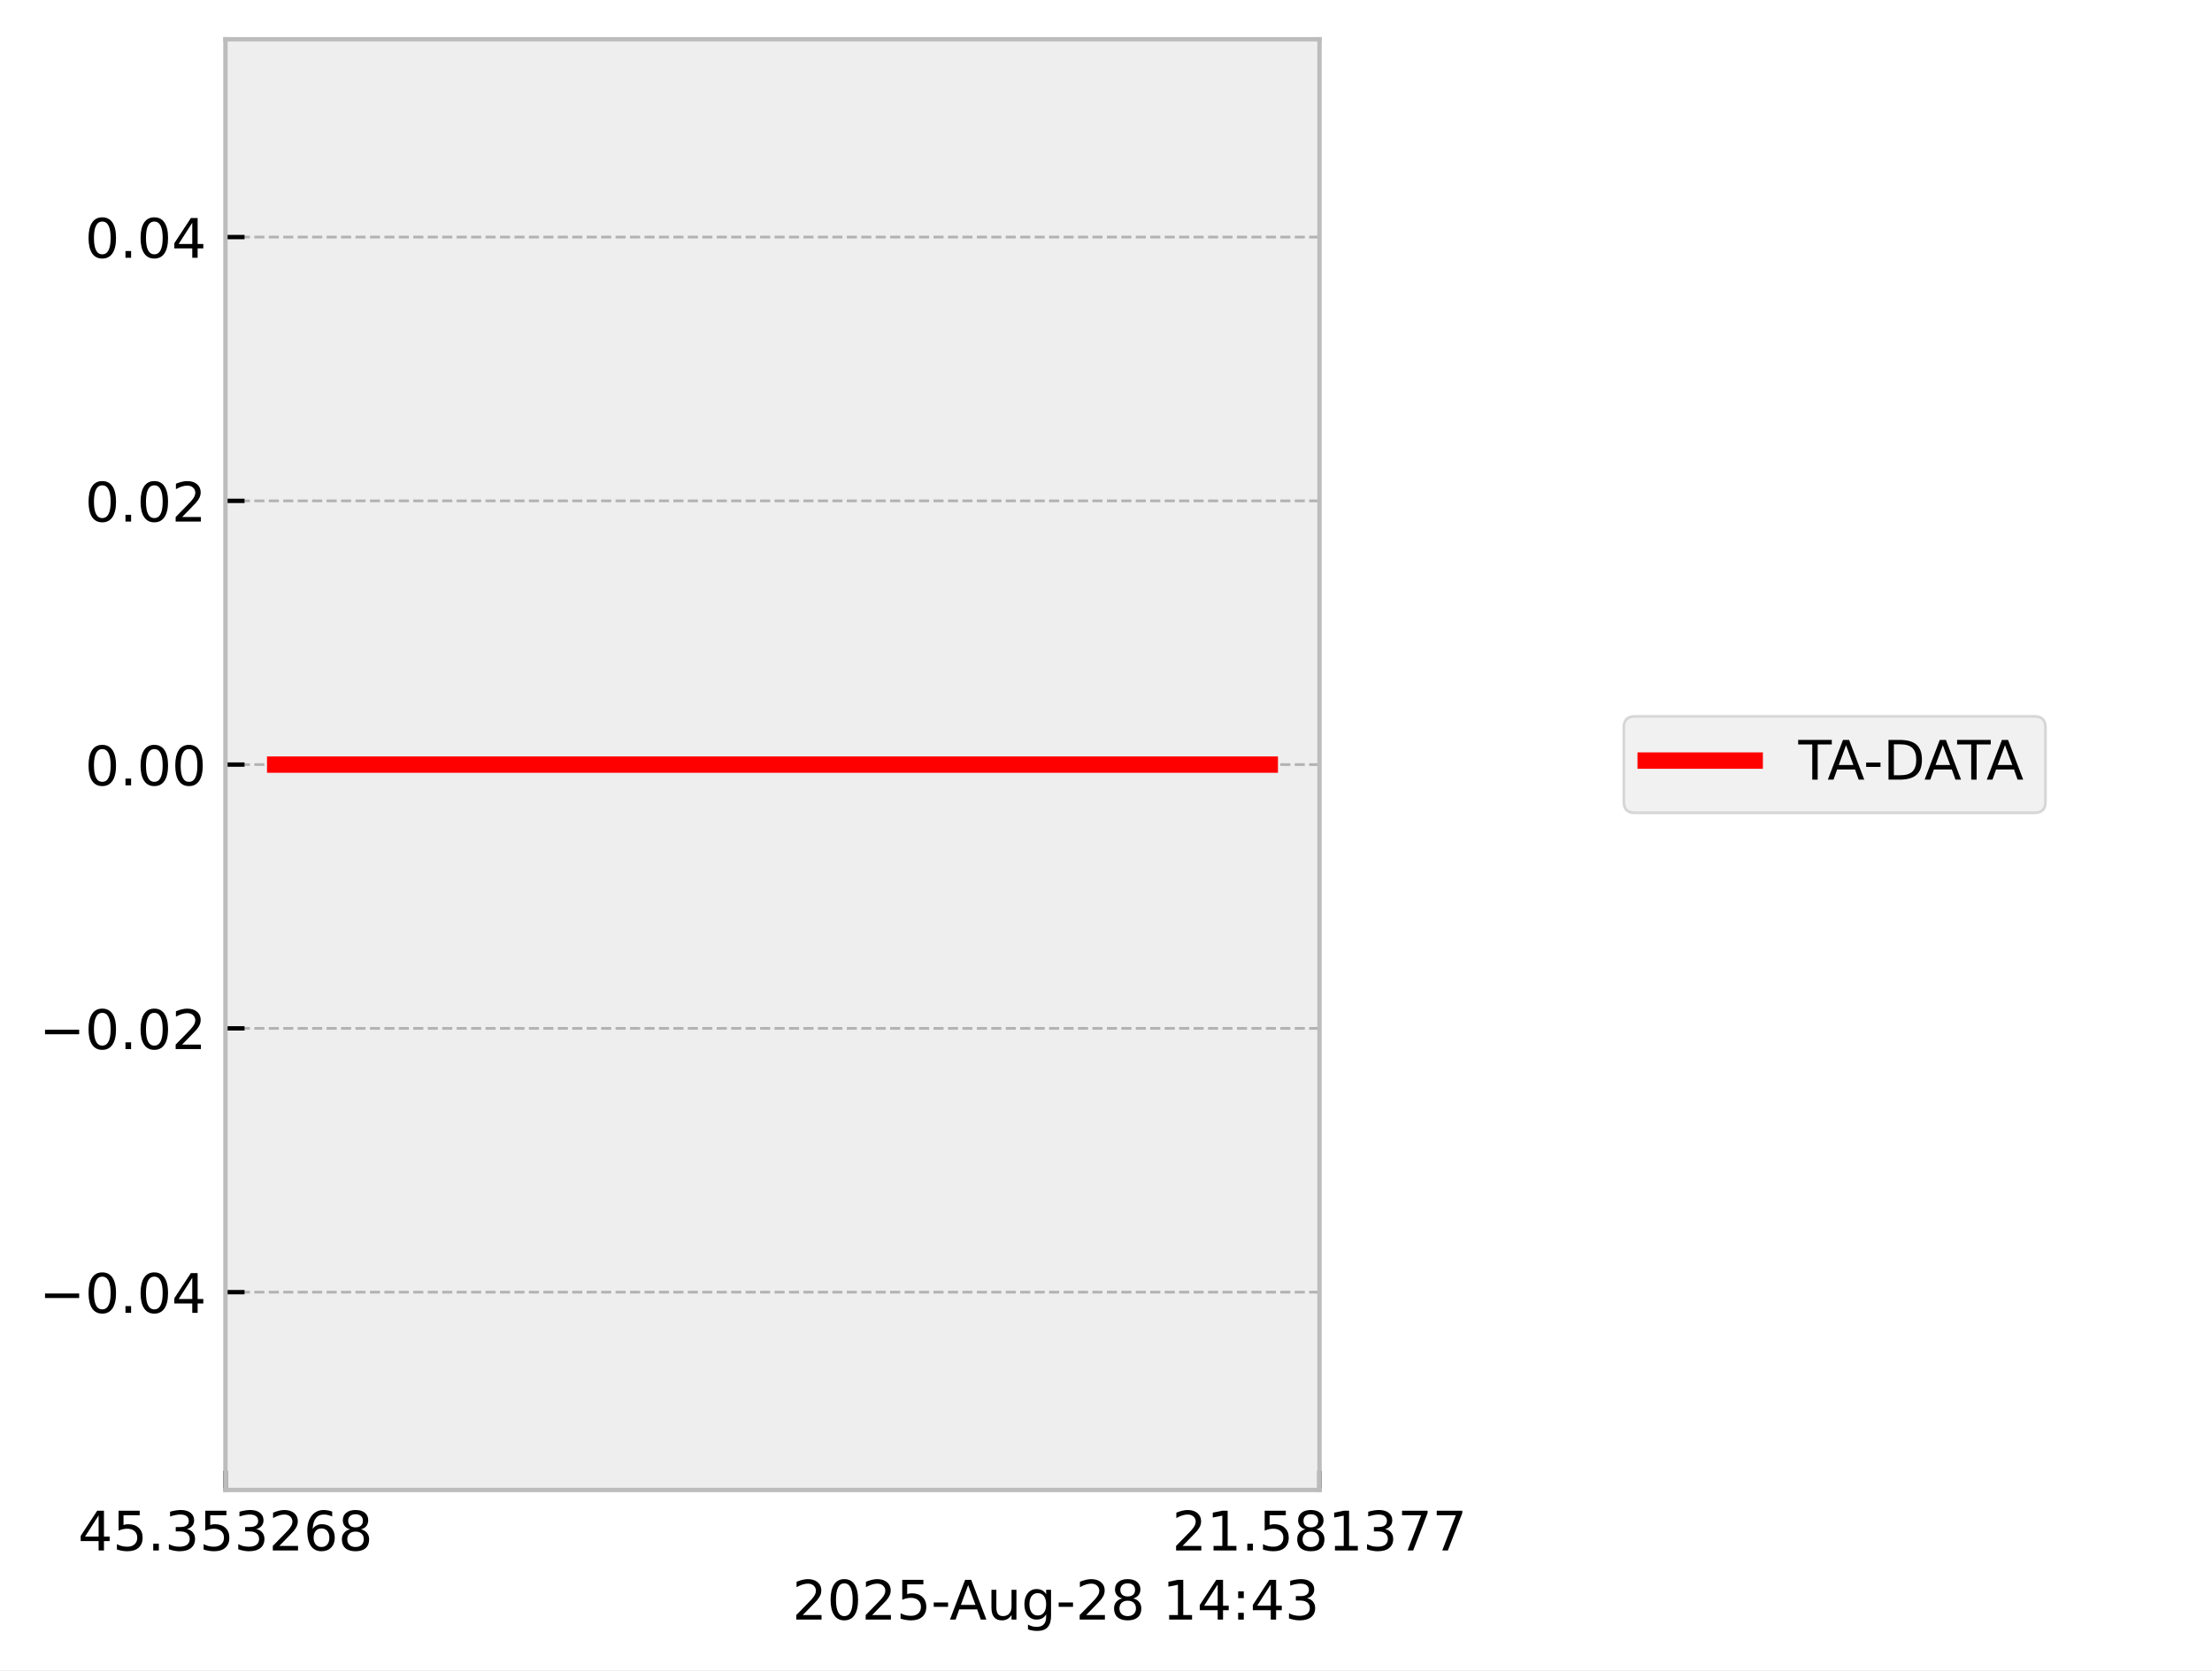
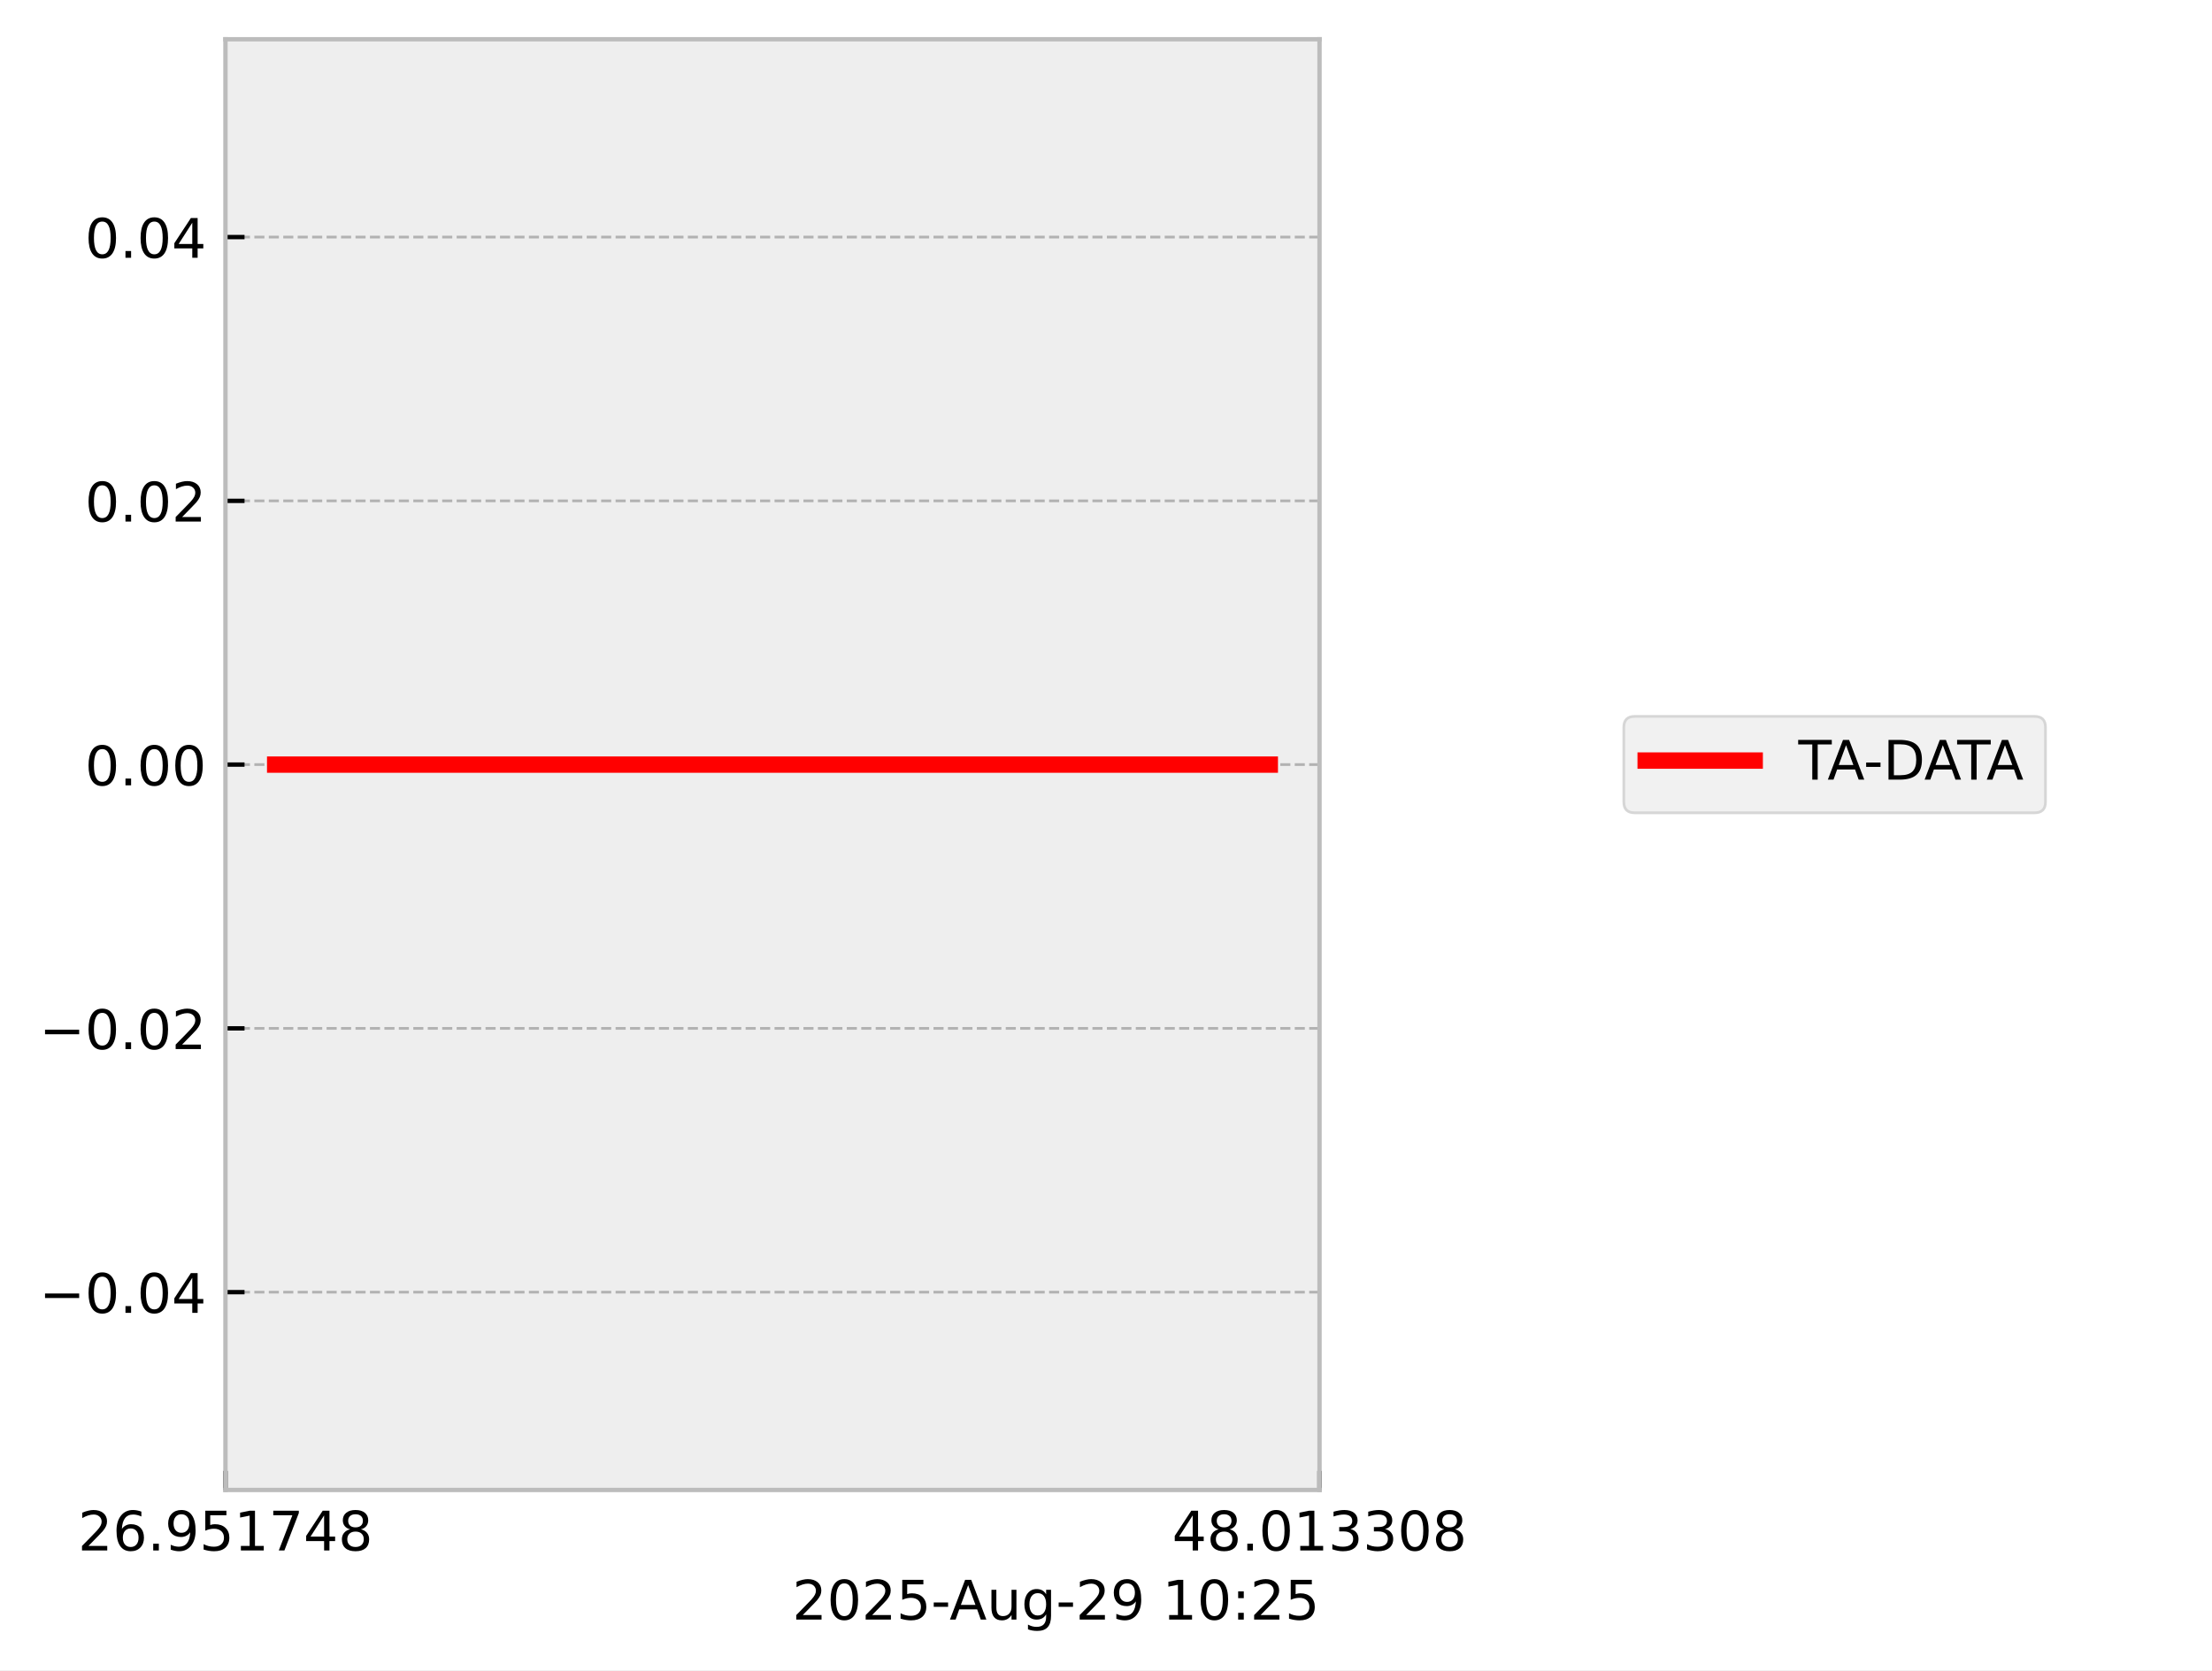
<svg xmlns="http://www.w3.org/2000/svg" xmlns:xlink="http://www.w3.org/1999/xlink" width="405.665pt" height="306.368pt" viewBox="0 0 405.665 306.368" version="1.1">
  <defs>
    <style type="text/css">*{stroke-linejoin: round; stroke-linecap: butt}</style>
  </defs>
  <g id="figure_1">
    <g id="patch_1">
      <path d="M 0 306.368  L 405.665 306.368  L 405.665 0  L 0 0  z " style="fill: #ffffff" />
    </g>
    <g id="axes_1">
      <g id="patch_2">
        <path d="M 41.345 273.312  L 241.991 273.312  L 241.991 7.2  L 41.345 7.2  z " style="fill: #eeeeee" />
      </g>
      <g id="matplotlib.axis_1">
        <g id="xtick_1">
          <g id="line2d_1">
-             <path d="M 41.345 273.312  L 41.345 7.2  " clip-path="url(#p7a1fcdabe9)" style="fill: none; stroke-dasharray: 1.85,0.8; stroke-dashoffset: 0; stroke: #b2b2b2; stroke-width: 0.5" />
+             <path d="M 41.345 273.312  L 41.345 7.2  " clip-path="url(#pe8d6c1d055)" style="fill: none; stroke-dasharray: 1.85,0.8; stroke-dashoffset: 0; stroke: #b2b2b2; stroke-width: 0.5" />
          </g>
          <g id="line2d_2">
            <defs>
-               <path id="ma2b410236f" d="M 0 0  L 0 -3.5  " style="stroke: #000000; stroke-width: 0.8" />
-             </defs>
-             <g>
-               <use xlink:href="#ma2b410236f" x="41.345" y="273.312" style="stroke: #000000; stroke-width: 0.8" />
+               <path id="mcbdd303c16" d="M 0 0  L 0 -3.5  " style="stroke: #000000; stroke-width: 0.8" />
+             </defs>
+             <g>
+               <use xlink:href="#mcbdd303c16" x="41.345" y="273.312" style="stroke: #000000; stroke-width: 0.8" />
            </g>
          </g>
          <g id="text_1">
            <g transform="translate(14.30625 284.4104) scale(0.1 -0.1)">
              <defs>
-                 <path id="DejaVuSans-34" d="M 2419 4116  L 825 1625  L 2419 1625  L 2419 4116  z M 2253 4666  L 3047 4666  L 3047 1625  L 3713 1625  L 3713 1100  L 3047 1100  L 3047 0  L 2419 0  L 2419 1100  L 313 1100  L 313 1709  L 2253 4666  z " transform="scale(0.015625)" />
-                 <path id="DejaVuSans-35" d="M 691 4666  L 3169 4666  L 3169 4134  L 1269 4134  L 1269 2991  Q 1406 3038 1543 3061  Q 1681 3084 1819 3084  Q 2600 3084 3056 2656  Q 3513 2228 3513 1497  Q 3513 744 3044 326  Q 2575 -91 1722 -91  Q 1428 -91 1123 -41  Q 819 9 494 109  L 494 744  Q 775 591 1075 516  Q 1375 441 1709 441  Q 2250 441 2565 725  Q 2881 1009 2881 1497  Q 2881 1984 2565 2268  Q 2250 2553 1709 2553  Q 1456 2553 1204 2497  Q 953 2441 691 2322  L 691 4666  z " transform="scale(0.015625)" />
-                 <path id="DejaVuSans-2e" d="M 684 794  L 1344 794  L 1344 0  L 684 0  L 684 794  z " transform="scale(0.015625)" />
-                 <path id="DejaVuSans-33" d="M 2597 2516  Q 3050 2419 3304 2112  Q 3559 1806 3559 1356  Q 3559 666 3084 287  Q 2609 -91 1734 -91  Q 1441 -91 1130 -33  Q 819 25 488 141  L 488 750  Q 750 597 1062 519  Q 1375 441 1716 441  Q 2309 441 2620 675  Q 2931 909 2931 1356  Q 2931 1769 2642 2001  Q 2353 2234 1838 2234  L 1294 2234  L 1294 2753  L 1863 2753  Q 2328 2753 2575 2939  Q 2822 3125 2822 3475  Q 2822 3834 2567 4026  Q 2313 4219 1838 4219  Q 1578 4219 1281 4162  Q 984 4106 628 3988  L 628 4550  Q 988 4650 1302 4700  Q 1616 4750 1894 4750  Q 2613 4750 3031 4423  Q 3450 4097 3450 3541  Q 3450 3153 3228 2886  Q 3006 2619 2597 2516  z " transform="scale(0.015625)" />
                <path id="DejaVuSans-32" d="M 1228 531  L 3431 531  L 3431 0  L 469 0  L 469 531  Q 828 903 1448 1529  Q 2069 2156 2228 2338  Q 2531 2678 2651 2914  Q 2772 3150 2772 3378  Q 2772 3750 2511 3984  Q 2250 4219 1831 4219  Q 1534 4219 1204 4116  Q 875 4013 500 3803  L 500 4441  Q 881 4594 1212 4672  Q 1544 4750 1819 4750  Q 2544 4750 2975 4387  Q 3406 4025 3406 3419  Q 3406 3131 3298 2873  Q 3191 2616 2906 2266  Q 2828 2175 2409 1742  Q 1991 1309 1228 531  z " transform="scale(0.015625)" />
                <path id="DejaVuSans-36" d="M 2113 2584  Q 1688 2584 1439 2293  Q 1191 2003 1191 1497  Q 1191 994 1439 701  Q 1688 409 2113 409  Q 2538 409 2786 701  Q 3034 994 3034 1497  Q 3034 2003 2786 2293  Q 2538 2584 2113 2584  z M 3366 4563  L 3366 3988  Q 3128 4100 2886 4159  Q 2644 4219 2406 4219  Q 1781 4219 1451 3797  Q 1122 3375 1075 2522  Q 1259 2794 1537 2939  Q 1816 3084 2150 3084  Q 2853 3084 3261 2657  Q 3669 2231 3669 1497  Q 3669 778 3244 343  Q 2819 -91 2113 -91  Q 1303 -91 875 529  Q 447 1150 447 2328  Q 447 3434 972 4092  Q 1497 4750 2381 4750  Q 2619 4750 2861 4703  Q 3103 4656 3366 4563  z " transform="scale(0.015625)" />
+                 <path id="DejaVuSans-2e" d="M 684 794  L 1344 794  L 1344 0  L 684 0  L 684 794  z " transform="scale(0.015625)" />
+                 <path id="DejaVuSans-39" d="M 703 97  L 703 672  Q 941 559 1184 500  Q 1428 441 1663 441  Q 2288 441 2617 861  Q 2947 1281 2994 2138  Q 2813 1869 2534 1725  Q 2256 1581 1919 1581  Q 1219 1581 811 2004  Q 403 2428 403 3163  Q 403 3881 828 4315  Q 1253 4750 1959 4750  Q 2769 4750 3195 4129  Q 3622 3509 3622 2328  Q 3622 1225 3098 567  Q 2575 -91 1691 -91  Q 1453 -91 1209 -44  Q 966 3 703 97  z M 1959 2075  Q 2384 2075 2632 2365  Q 2881 2656 2881 3163  Q 2881 3666 2632 3958  Q 2384 4250 1959 4250  Q 1534 4250 1286 3958  Q 1038 3666 1038 3163  Q 1038 2656 1286 2365  Q 1534 2075 1959 2075  z " transform="scale(0.015625)" />
+                 <path id="DejaVuSans-35" d="M 691 4666  L 3169 4666  L 3169 4134  L 1269 4134  L 1269 2991  Q 1406 3038 1543 3061  Q 1681 3084 1819 3084  Q 2600 3084 3056 2656  Q 3513 2228 3513 1497  Q 3513 744 3044 326  Q 2575 -91 1722 -91  Q 1428 -91 1123 -41  Q 819 9 494 109  L 494 744  Q 775 591 1075 516  Q 1375 441 1709 441  Q 2250 441 2565 725  Q 2881 1009 2881 1497  Q 2881 1984 2565 2268  Q 2250 2553 1709 2553  Q 1456 2553 1204 2497  Q 953 2441 691 2322  L 691 4666  z " transform="scale(0.015625)" />
+                 <path id="DejaVuSans-31" d="M 794 531  L 1825 531  L 1825 4091  L 703 3866  L 703 4441  L 1819 4666  L 2450 4666  L 2450 531  L 3481 531  L 3481 0  L 794 0  L 794 531  z " transform="scale(0.015625)" />
+                 <path id="DejaVuSans-37" d="M 525 4666  L 3525 4666  L 3525 4397  L 1831 0  L 1172 0  L 2766 4134  L 525 4134  L 525 4666  z " transform="scale(0.015625)" />
+                 <path id="DejaVuSans-34" d="M 2419 4116  L 825 1625  L 2419 1625  L 2419 4116  z M 2253 4666  L 3047 4666  L 3047 1625  L 3713 1625  L 3713 1100  L 3047 1100  L 3047 0  L 2419 0  L 2419 1100  L 313 1100  L 313 1709  L 2253 4666  z " transform="scale(0.015625)" />
                <path id="DejaVuSans-38" d="M 2034 2216  Q 1584 2216 1326 1975  Q 1069 1734 1069 1313  Q 1069 891 1326 650  Q 1584 409 2034 409  Q 2484 409 2743 651  Q 3003 894 3003 1313  Q 3003 1734 2745 1975  Q 2488 2216 2034 2216  z M 1403 2484  Q 997 2584 770 2862  Q 544 3141 544 3541  Q 544 4100 942 4425  Q 1341 4750 2034 4750  Q 2731 4750 3128 4425  Q 3525 4100 3525 3541  Q 3525 3141 3298 2862  Q 3072 2584 2669 2484  Q 3125 2378 3379 2068  Q 3634 1759 3634 1313  Q 3634 634 3220 271  Q 2806 -91 2034 -91  Q 1263 -91 848 271  Q 434 634 434 1313  Q 434 1759 690 2068  Q 947 2378 1403 2484  z M 1172 3481  Q 1172 3119 1398 2916  Q 1625 2713 2034 2713  Q 2441 2713 2670 2916  Q 2900 3119 2900 3481  Q 2900 3844 2670 4047  Q 2441 4250 2034 4250  Q 1625 4250 1398 4047  Q 1172 3844 1172 3481  z " transform="scale(0.015625)" />
              </defs>
-               <use xlink:href="#DejaVuSans-34" />
-               <use xlink:href="#DejaVuSans-35" transform="translate(63.62305 0)" />
+               <use xlink:href="#DejaVuSans-32" />
+               <use xlink:href="#DejaVuSans-36" transform="translate(63.62305 0)" />
              <use xlink:href="#DejaVuSans-2e" transform="translate(127.2461 0)" />
-               <use xlink:href="#DejaVuSans-33" transform="translate(159.0332 0)" />
+               <use xlink:href="#DejaVuSans-39" transform="translate(159.0332 0)" />
              <use xlink:href="#DejaVuSans-35" transform="translate(222.6562 0)" />
-               <use xlink:href="#DejaVuSans-33" transform="translate(286.2793 0)" />
-               <use xlink:href="#DejaVuSans-32" transform="translate(349.9023 0)" />
-               <use xlink:href="#DejaVuSans-36" transform="translate(413.5254 0)" />
+               <use xlink:href="#DejaVuSans-31" transform="translate(286.2793 0)" />
+               <use xlink:href="#DejaVuSans-37" transform="translate(349.9023 0)" />
+               <use xlink:href="#DejaVuSans-34" transform="translate(413.5254 0)" />
              <use xlink:href="#DejaVuSans-38" transform="translate(477.1484 0)" />
            </g>
          </g>
        </g>
        <g id="xtick_2">
          <g id="line2d_3">
-             <path d="M 241.991 273.312  L 241.991 7.2  " clip-path="url(#p7a1fcdabe9)" style="fill: none; stroke-dasharray: 1.85,0.8; stroke-dashoffset: 0; stroke: #b2b2b2; stroke-width: 0.5" />
+             <path d="M 241.991 273.312  L 241.991 7.2  " clip-path="url(#pe8d6c1d055)" style="fill: none; stroke-dasharray: 1.85,0.8; stroke-dashoffset: 0; stroke: #b2b2b2; stroke-width: 0.5" />
          </g>
          <g id="line2d_4">
            <g>
-               <use xlink:href="#ma2b410236f" x="241.991" y="273.312" style="stroke: #000000; stroke-width: 0.8" />
+               <use xlink:href="#mcbdd303c16" x="241.991" y="273.312" style="stroke: #000000; stroke-width: 0.8" />
            </g>
          </g>
          <g id="text_2">
            <g transform="translate(214.9522 284.4104) scale(0.1 -0.1)">
              <defs>
-                 <path id="DejaVuSans-31" d="M 794 531  L 1825 531  L 1825 4091  L 703 3866  L 703 4441  L 1819 4666  L 2450 4666  L 2450 531  L 3481 531  L 3481 0  L 794 0  L 794 531  z " transform="scale(0.015625)" />
-                 <path id="DejaVuSans-37" d="M 525 4666  L 3525 4666  L 3525 4397  L 1831 0  L 1172 0  L 2766 4134  L 525 4134  L 525 4666  z " transform="scale(0.015625)" />
+                 <path id="DejaVuSans-30" d="M 2034 4250  Q 1547 4250 1301 3770  Q 1056 3291 1056 2328  Q 1056 1369 1301 889  Q 1547 409 2034 409  Q 2525 409 2770 889  Q 3016 1369 3016 2328  Q 3016 3291 2770 3770  Q 2525 4250 2034 4250  z M 2034 4750  Q 2819 4750 3233 4129  Q 3647 3509 3647 2328  Q 3647 1150 3233 529  Q 2819 -91 2034 -91  Q 1250 -91 836 529  Q 422 1150 422 2328  Q 422 3509 836 4129  Q 1250 4750 2034 4750  z " transform="scale(0.015625)" />
+                 <path id="DejaVuSans-33" d="M 2597 2516  Q 3050 2419 3304 2112  Q 3559 1806 3559 1356  Q 3559 666 3084 287  Q 2609 -91 1734 -91  Q 1441 -91 1130 -33  Q 819 25 488 141  L 488 750  Q 750 597 1062 519  Q 1375 441 1716 441  Q 2309 441 2620 675  Q 2931 909 2931 1356  Q 2931 1769 2642 2001  Q 2353 2234 1838 2234  L 1294 2234  L 1294 2753  L 1863 2753  Q 2328 2753 2575 2939  Q 2822 3125 2822 3475  Q 2822 3834 2567 4026  Q 2313 4219 1838 4219  Q 1578 4219 1281 4162  Q 984 4106 628 3988  L 628 4550  Q 988 4650 1302 4700  Q 1616 4750 1894 4750  Q 2613 4750 3031 4423  Q 3450 4097 3450 3541  Q 3450 3153 3228 2886  Q 3006 2619 2597 2516  z " transform="scale(0.015625)" />
              </defs>
-               <use xlink:href="#DejaVuSans-32" />
-               <use xlink:href="#DejaVuSans-31" transform="translate(63.62305 0)" />
+               <use xlink:href="#DejaVuSans-34" />
+               <use xlink:href="#DejaVuSans-38" transform="translate(63.62305 0)" />
              <use xlink:href="#DejaVuSans-2e" transform="translate(127.2461 0)" />
-               <use xlink:href="#DejaVuSans-35" transform="translate(159.0332 0)" />
-               <use xlink:href="#DejaVuSans-38" transform="translate(222.6562 0)" />
-               <use xlink:href="#DejaVuSans-31" transform="translate(286.2793 0)" />
+               <use xlink:href="#DejaVuSans-30" transform="translate(159.0332 0)" />
+               <use xlink:href="#DejaVuSans-31" transform="translate(222.6562 0)" />
+               <use xlink:href="#DejaVuSans-33" transform="translate(286.2793 0)" />
              <use xlink:href="#DejaVuSans-33" transform="translate(349.9023 0)" />
-               <use xlink:href="#DejaVuSans-37" transform="translate(413.5254 0)" />
-               <use xlink:href="#DejaVuSans-37" transform="translate(477.1484 0)" />
+               <use xlink:href="#DejaVuSans-30" transform="translate(413.5254 0)" />
+               <use xlink:href="#DejaVuSans-38" transform="translate(477.1484 0)" />
            </g>
          </g>
        </g>
        <g id="text_3">
          <g transform="translate(145.3022 297.0886) scale(0.1 -0.1)">
            <defs>
-               <path id="DejaVuSans-30" d="M 2034 4250  Q 1547 4250 1301 3770  Q 1056 3291 1056 2328  Q 1056 1369 1301 889  Q 1547 409 2034 409  Q 2525 409 2770 889  Q 3016 1369 3016 2328  Q 3016 3291 2770 3770  Q 2525 4250 2034 4250  z M 2034 4750  Q 2819 4750 3233 4129  Q 3647 3509 3647 2328  Q 3647 1150 3233 529  Q 2819 -91 2034 -91  Q 1250 -91 836 529  Q 422 1150 422 2328  Q 422 3509 836 4129  Q 1250 4750 2034 4750  z " transform="scale(0.015625)" />
              <path id="DejaVuSans-2d" d="M 313 2009  L 1997 2009  L 1997 1497  L 313 1497  L 313 2009  z " transform="scale(0.015625)" />
              <path id="DejaVuSans-41" d="M 2188 4044  L 1331 1722  L 3047 1722  L 2188 4044  z M 1831 4666  L 2547 4666  L 4325 0  L 3669 0  L 3244 1197  L 1141 1197  L 716 0  L 50 0  L 1831 4666  z " transform="scale(0.015625)" />
              <path id="DejaVuSans-75" d="M 544 1381  L 544 3500  L 1119 3500  L 1119 1403  Q 1119 906 1312 657  Q 1506 409 1894 409  Q 2359 409 2629 706  Q 2900 1003 2900 1516  L 2900 3500  L 3475 3500  L 3475 0  L 2900 0  L 2900 538  Q 2691 219 2414 64  Q 2138 -91 1772 -91  Q 1169 -91 856 284  Q 544 659 544 1381  z M 1991 3584  L 1991 3584  z " transform="scale(0.015625)" />
              <path id="DejaVuSans-67" d="M 2906 1791  Q 2906 2416 2648 2759  Q 2391 3103 1925 3103  Q 1463 3103 1205 2759  Q 947 2416 947 1791  Q 947 1169 1205 825  Q 1463 481 1925 481  Q 2391 481 2648 825  Q 2906 1169 2906 1791  z M 3481 434  Q 3481 -459 3084 -895  Q 2688 -1331 1869 -1331  Q 1566 -1331 1297 -1286  Q 1028 -1241 775 -1147  L 775 -588  Q 1028 -725 1275 -790  Q 1522 -856 1778 -856  Q 2344 -856 2625 -561  Q 2906 -266 2906 331  L 2906 616  Q 2728 306 2450 153  Q 2172 0 1784 0  Q 1141 0 747 490  Q 353 981 353 1791  Q 353 2603 747 3093  Q 1141 3584 1784 3584  Q 2172 3584 2450 3431  Q 2728 3278 2906 2969  L 2906 3500  L 3481 3500  L 3481 434  z " transform="scale(0.015625)" />
              <path id="DejaVuSans-20" transform="scale(0.015625)" />
              <path id="DejaVuSans-3a" d="M 750 794  L 1409 794  L 1409 0  L 750 0  L 750 794  z M 750 3309  L 1409 3309  L 1409 2516  L 750 2516  L 750 3309  z " transform="scale(0.015625)" />
            </defs>
            <use xlink:href="#DejaVuSans-32" />
            <use xlink:href="#DejaVuSans-30" transform="translate(63.62305 0)" />
            <use xlink:href="#DejaVuSans-32" transform="translate(127.2461 0)" />
            <use xlink:href="#DejaVuSans-35" transform="translate(190.8691 0)" />
            <use xlink:href="#DejaVuSans-2d" transform="translate(254.4922 0)" />
            <use xlink:href="#DejaVuSans-41" transform="translate(288.3262 0)" />
            <use xlink:href="#DejaVuSans-75" transform="translate(356.7344 0)" />
            <use xlink:href="#DejaVuSans-67" transform="translate(420.1133 0)" />
            <use xlink:href="#DejaVuSans-2d" transform="translate(483.5898 0)" />
            <use xlink:href="#DejaVuSans-32" transform="translate(519.6738 0)" />
-             <use xlink:href="#DejaVuSans-38" transform="translate(583.2969 0)" />
+             <use xlink:href="#DejaVuSans-39" transform="translate(583.2969 0)" />
            <use xlink:href="#DejaVuSans-20" transform="translate(646.9199 0)" />
            <use xlink:href="#DejaVuSans-31" transform="translate(678.707 0)" />
-             <use xlink:href="#DejaVuSans-34" transform="translate(742.3301 0)" />
+             <use xlink:href="#DejaVuSans-30" transform="translate(742.3301 0)" />
            <use xlink:href="#DejaVuSans-3a" transform="translate(805.9531 0)" />
-             <use xlink:href="#DejaVuSans-34" transform="translate(839.6445 0)" />
-             <use xlink:href="#DejaVuSans-33" transform="translate(903.2676 0)" />
+             <use xlink:href="#DejaVuSans-32" transform="translate(839.6445 0)" />
+             <use xlink:href="#DejaVuSans-35" transform="translate(903.2676 0)" />
          </g>
        </g>
      </g>
      <g id="matplotlib.axis_2">
        <g id="ytick_1">
          <g id="line2d_5">
-             <path d="M 41.345 237.024  L 241.991 237.024  " clip-path="url(#p7a1fcdabe9)" style="fill: none; stroke-dasharray: 1.85,0.8; stroke-dashoffset: 0; stroke: #b2b2b2; stroke-width: 0.5" />
+             <path d="M 41.345 237.024  L 241.991 237.024  " clip-path="url(#pe8d6c1d055)" style="fill: none; stroke-dasharray: 1.85,0.8; stroke-dashoffset: 0; stroke: #b2b2b2; stroke-width: 0.5" />
          </g>
          <g id="line2d_6">
            <defs>
-               <path id="m9ca72ef752" d="M 0 0  L 3.5 0  " style="stroke: #000000; stroke-width: 0.8" />
-             </defs>
-             <g>
-               <use xlink:href="#m9ca72ef752" x="41.345" y="237.024" style="stroke: #000000; stroke-width: 0.8" />
+               <path id="m8ee5590b4e" d="M 0 0  L 3.5 0  " style="stroke: #000000; stroke-width: 0.8" />
+             </defs>
+             <g>
+               <use xlink:href="#m8ee5590b4e" x="41.345" y="237.024" style="stroke: #000000; stroke-width: 0.8" />
            </g>
          </g>
          <g id="text_4">
            <g transform="translate(7.2 240.8232) scale(0.1 -0.1)">
              <defs>
                <path id="DejaVuSans-2212" d="M 678 2272  L 4684 2272  L 4684 1741  L 678 1741  L 678 2272  z " transform="scale(0.015625)" />
              </defs>
              <use xlink:href="#DejaVuSans-2212" />
              <use xlink:href="#DejaVuSans-30" transform="translate(83.78906 0)" />
              <use xlink:href="#DejaVuSans-2e" transform="translate(147.4121 0)" />
              <use xlink:href="#DejaVuSans-30" transform="translate(179.1992 0)" />
              <use xlink:href="#DejaVuSans-34" transform="translate(242.8223 0)" />
            </g>
          </g>
        </g>
        <g id="ytick_2">
          <g id="line2d_7">
-             <path d="M 41.345 188.64  L 241.991 188.64  " clip-path="url(#p7a1fcdabe9)" style="fill: none; stroke-dasharray: 1.85,0.8; stroke-dashoffset: 0; stroke: #b2b2b2; stroke-width: 0.5" />
+             <path d="M 41.345 188.64  L 241.991 188.64  " clip-path="url(#pe8d6c1d055)" style="fill: none; stroke-dasharray: 1.85,0.8; stroke-dashoffset: 0; stroke: #b2b2b2; stroke-width: 0.5" />
          </g>
          <g id="line2d_8">
            <g>
-               <use xlink:href="#m9ca72ef752" x="41.345" y="188.64" style="stroke: #000000; stroke-width: 0.8" />
+               <use xlink:href="#m8ee5590b4e" x="41.345" y="188.64" style="stroke: #000000; stroke-width: 0.8" />
            </g>
          </g>
          <g id="text_5">
            <g transform="translate(7.2 192.4392) scale(0.1 -0.1)">
              <use xlink:href="#DejaVuSans-2212" />
              <use xlink:href="#DejaVuSans-30" transform="translate(83.78906 0)" />
              <use xlink:href="#DejaVuSans-2e" transform="translate(147.4121 0)" />
              <use xlink:href="#DejaVuSans-30" transform="translate(179.1992 0)" />
              <use xlink:href="#DejaVuSans-32" transform="translate(242.8223 0)" />
            </g>
          </g>
        </g>
        <g id="ytick_3">
          <g id="line2d_9">
-             <path d="M 41.345 140.256  L 241.991 140.256  " clip-path="url(#p7a1fcdabe9)" style="fill: none; stroke-dasharray: 1.85,0.8; stroke-dashoffset: 0; stroke: #b2b2b2; stroke-width: 0.5" />
+             <path d="M 41.345 140.256  L 241.991 140.256  " clip-path="url(#pe8d6c1d055)" style="fill: none; stroke-dasharray: 1.85,0.8; stroke-dashoffset: 0; stroke: #b2b2b2; stroke-width: 0.5" />
          </g>
          <g id="line2d_10">
            <g>
-               <use xlink:href="#m9ca72ef752" x="41.345" y="140.256" style="stroke: #000000; stroke-width: 0.8" />
+               <use xlink:href="#m8ee5590b4e" x="41.345" y="140.256" style="stroke: #000000; stroke-width: 0.8" />
            </g>
          </g>
          <g id="text_6">
            <g transform="translate(15.57969 144.0552) scale(0.1 -0.1)">
              <use xlink:href="#DejaVuSans-30" />
              <use xlink:href="#DejaVuSans-2e" transform="translate(63.62305 0)" />
              <use xlink:href="#DejaVuSans-30" transform="translate(95.41016 0)" />
              <use xlink:href="#DejaVuSans-30" transform="translate(159.0332 0)" />
            </g>
          </g>
        </g>
        <g id="ytick_4">
          <g id="line2d_11">
-             <path d="M 41.345 91.872  L 241.991 91.872  " clip-path="url(#p7a1fcdabe9)" style="fill: none; stroke-dasharray: 1.85,0.8; stroke-dashoffset: 0; stroke: #b2b2b2; stroke-width: 0.5" />
+             <path d="M 41.345 91.872  L 241.991 91.872  " clip-path="url(#pe8d6c1d055)" style="fill: none; stroke-dasharray: 1.85,0.8; stroke-dashoffset: 0; stroke: #b2b2b2; stroke-width: 0.5" />
          </g>
          <g id="line2d_12">
            <g>
-               <use xlink:href="#m9ca72ef752" x="41.345" y="91.872" style="stroke: #000000; stroke-width: 0.8" />
+               <use xlink:href="#m8ee5590b4e" x="41.345" y="91.872" style="stroke: #000000; stroke-width: 0.8" />
            </g>
          </g>
          <g id="text_7">
            <g transform="translate(15.57969 95.67122) scale(0.1 -0.1)">
              <use xlink:href="#DejaVuSans-30" />
              <use xlink:href="#DejaVuSans-2e" transform="translate(63.62305 0)" />
              <use xlink:href="#DejaVuSans-30" transform="translate(95.41016 0)" />
              <use xlink:href="#DejaVuSans-32" transform="translate(159.0332 0)" />
            </g>
          </g>
        </g>
        <g id="ytick_5">
          <g id="line2d_13">
-             <path d="M 41.345 43.488  L 241.991 43.488  " clip-path="url(#p7a1fcdabe9)" style="fill: none; stroke-dasharray: 1.85,0.8; stroke-dashoffset: 0; stroke: #b2b2b2; stroke-width: 0.5" />
+             <path d="M 41.345 43.488  L 241.991 43.488  " clip-path="url(#pe8d6c1d055)" style="fill: none; stroke-dasharray: 1.85,0.8; stroke-dashoffset: 0; stroke: #b2b2b2; stroke-width: 0.5" />
          </g>
          <g id="line2d_14">
            <g>
-               <use xlink:href="#m9ca72ef752" x="41.345" y="43.488" style="stroke: #000000; stroke-width: 0.8" />
+               <use xlink:href="#m8ee5590b4e" x="41.345" y="43.488" style="stroke: #000000; stroke-width: 0.8" />
            </g>
          </g>
          <g id="text_8">
            <g transform="translate(15.57969 47.28722) scale(0.1 -0.1)">
              <use xlink:href="#DejaVuSans-30" />
              <use xlink:href="#DejaVuSans-2e" transform="translate(63.62305 0)" />
              <use xlink:href="#DejaVuSans-30" transform="translate(95.41016 0)" />
              <use xlink:href="#DejaVuSans-34" transform="translate(159.0332 0)" />
            </g>
          </g>
        </g>
      </g>
      <g id="line2d_15">
-         <path d="M 50.466 140.256  L 203.687 140.256  L 223.361 140.256  L 228.009 140.256  L 232.192 140.256  L 232.871 140.256  " clip-path="url(#p7a1fcdabe9)" style="fill: none; stroke: #ff0000; stroke-width: 3; stroke-linecap: square" />
+         <path d="M 50.466 140.256  L 133.164 140.256  L 143.782 140.256  L 146.291 140.256  L 148.549 140.256  L 232.573 140.256  L 232.871 140.256  " clip-path="url(#pe8d6c1d055)" style="fill: none; stroke: #ff0000; stroke-width: 3; stroke-linecap: square" />
      </g>
      <g id="patch_3">
        <path d="M 41.345 273.312  L 41.345 7.2  " style="fill: none; stroke: #bcbcbc; stroke-width: 0.8; stroke-linejoin: miter; stroke-linecap: square" />
      </g>
      <g id="patch_4">
        <path d="M 241.991 273.312  L 241.991 7.2  " style="fill: none; stroke: #bcbcbc; stroke-width: 0.8; stroke-linejoin: miter; stroke-linecap: square" />
      </g>
      <g id="patch_5">
        <path d="M 41.345 273.312  L 241.991 273.312  " style="fill: none; stroke: #bcbcbc; stroke-width: 0.8; stroke-linejoin: miter; stroke-linecap: square" />
      </g>
      <g id="patch_6">
        <path d="M 41.345 7.2  L 241.991 7.2  " style="fill: none; stroke: #bcbcbc; stroke-width: 0.8; stroke-linejoin: miter; stroke-linecap: square" />
      </g>
    </g>
    <g id="axes_2">
      <g id="legend_1">
        <g id="patch_7">
          <path d="M 299.801 149.095  L 373.121 149.095  Q 375.121 149.095 375.121 147.095  L 375.121 133.417  Q 375.121 131.417 373.121 131.417  L 299.801 131.417  Q 297.801 131.417 297.801 133.417  L 297.801 147.095  Q 297.801 149.095 299.801 149.095  z " style="fill: #eeeeee; opacity: 0.8; stroke: #cccccc; stroke-width: 0.5; stroke-linejoin: miter" />
        </g>
        <g id="line2d_16">
          <path d="M 301.801 139.515  L 311.801 139.515  L 321.801 139.515  " style="fill: none; stroke: #ff0000; stroke-width: 3; stroke-linecap: square" />
        </g>
        <g id="text_9">
          <g transform="translate(329.8009 143.0154) scale(0.1 -0.1)">
            <defs>
              <path id="DejaVuSans-54" d="M -19 4666  L 3928 4666  L 3928 4134  L 2272 4134  L 2272 0  L 1638 0  L 1638 4134  L -19 4134  L -19 4666  z " transform="scale(0.015625)" />
              <path id="DejaVuSans-44" d="M 1259 4147  L 1259 519  L 2022 519  Q 2988 519 3436 956  Q 3884 1394 3884 2338  Q 3884 3275 3436 3711  Q 2988 4147 2022 4147  L 1259 4147  z M 628 4666  L 1925 4666  Q 3281 4666 3915 4102  Q 4550 3538 4550 2338  Q 4550 1131 3912 565  Q 3275 0 1925 0  L 628 0  L 628 4666  z " transform="scale(0.015625)" />
            </defs>
            <use xlink:href="#DejaVuSans-54" />
            <use xlink:href="#DejaVuSans-41" transform="translate(53.33398 0)" />
            <use xlink:href="#DejaVuSans-2d" transform="translate(119.4922 0)" />
            <use xlink:href="#DejaVuSans-44" transform="translate(155.5762 0)" />
            <use xlink:href="#DejaVuSans-41" transform="translate(230.8281 0)" />
            <use xlink:href="#DejaVuSans-54" transform="translate(291.4863 0)" />
            <use xlink:href="#DejaVuSans-41" transform="translate(344.8203 0)" />
          </g>
        </g>
      </g>
    </g>
  </g>
  <defs>
-     <clipPath id="p7a1fcdabe9">
+     <clipPath id="pe8d6c1d055">
      <rect x="41.345" y="7.2" width="200.646" height="266.112" />
    </clipPath>
  </defs>
</svg>
